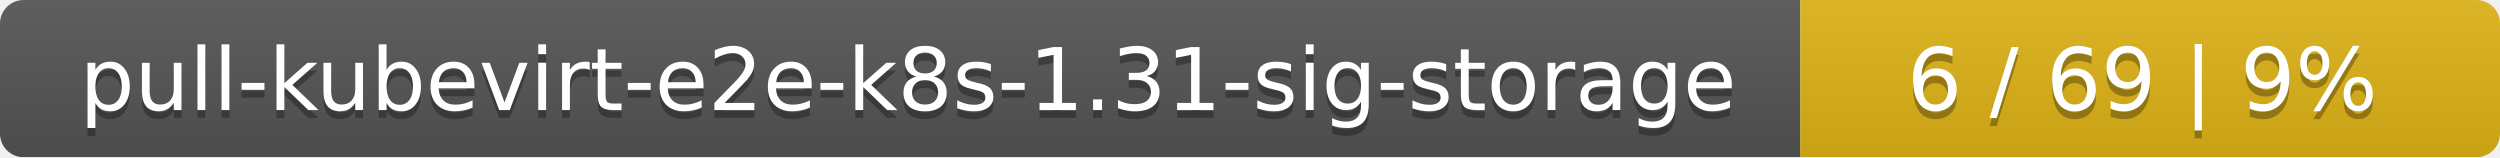
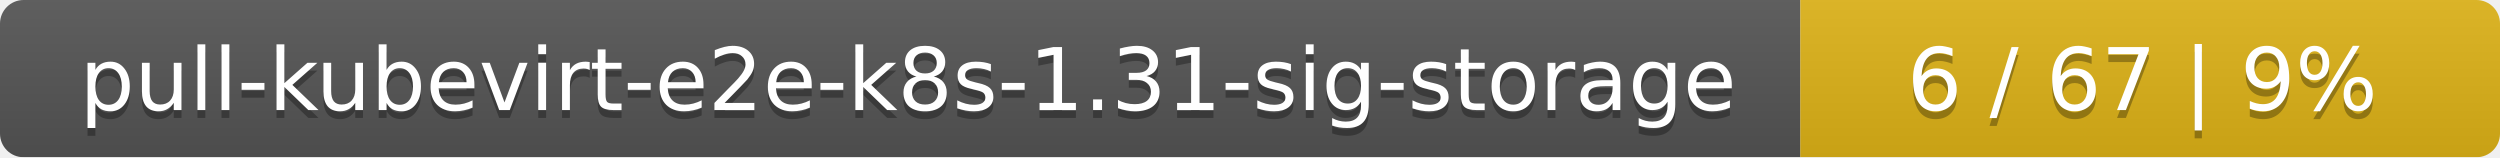
<svg xmlns="http://www.w3.org/2000/svg" width="318" height="20">
  <linearGradient id="smooth" x2="0" y2="100%">
    <stop offset="0" stop-color="#bbb" stop-opacity=".1" />
    <stop offset="1" stop-opacity=".1" />
  </linearGradient>
  <mask id="round">
    <rect width="318" height="20" rx="3" fill="#fff" />
  </mask>
  <g mask="url(#round)">
    <rect width="229" height="20" fill="#555" />
    <rect x="229" width="89" height="20" fill="#dfb317" />
    <rect width="318" height="20" fill="url(#smooth)" />
  </g>
  <g fill="#fff" text-anchor="middle" font-family="DejaVu Sans,Verdana,Geneva,sans-serif" font-size="11">
    <text x="115.5" y="15" fill="#010101" fill-opacity=".3">pull-kubevirt-e2e-k8s-1.31-sig-storage</text>
    <text x="115.5" y="14">pull-kubevirt-e2e-k8s-1.31-sig-storage</text>
-     <text x="272.5" y="15" fill="#010101" fill-opacity=".3">6 / 69    |    9%</text>
-     <text x="272.5" y="14">6 / 69    |    9%</text>
+     <text x="272.5" y="15" fill="#010101" fill-opacity=".3">6 / 67    |    9%</text>
+     <text x="272.5" y="14">6 / 67    |    9%</text>
  </g>
</svg>
